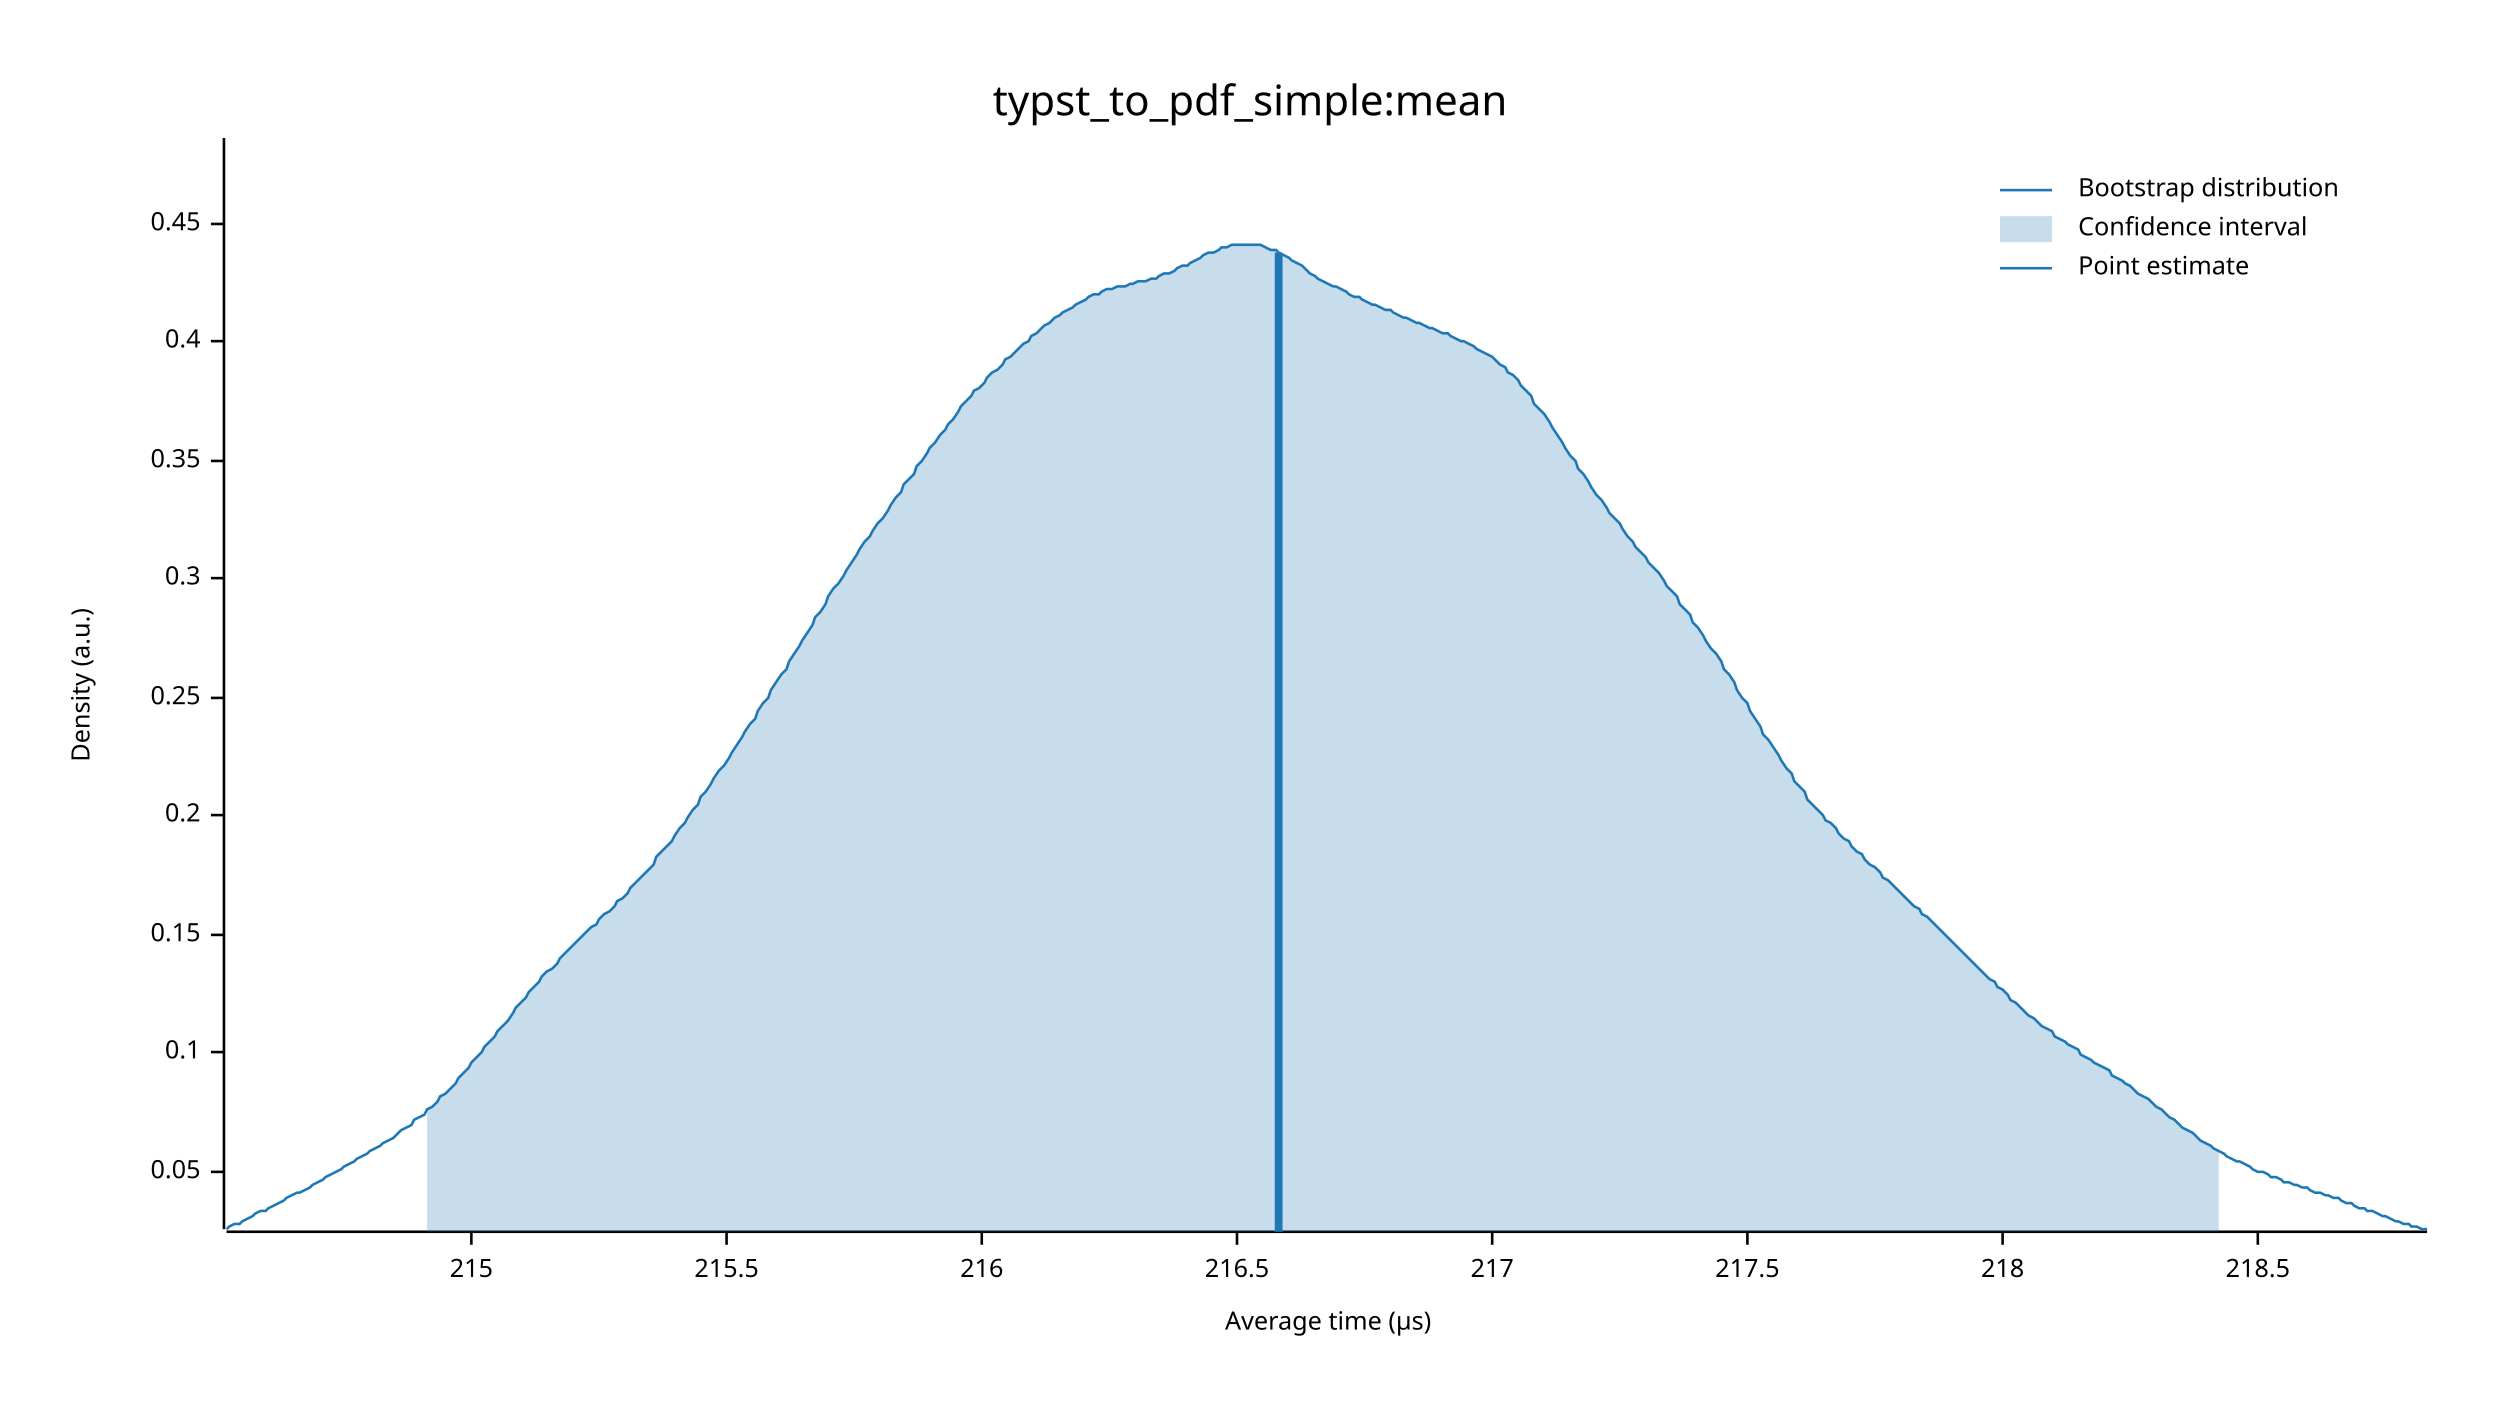
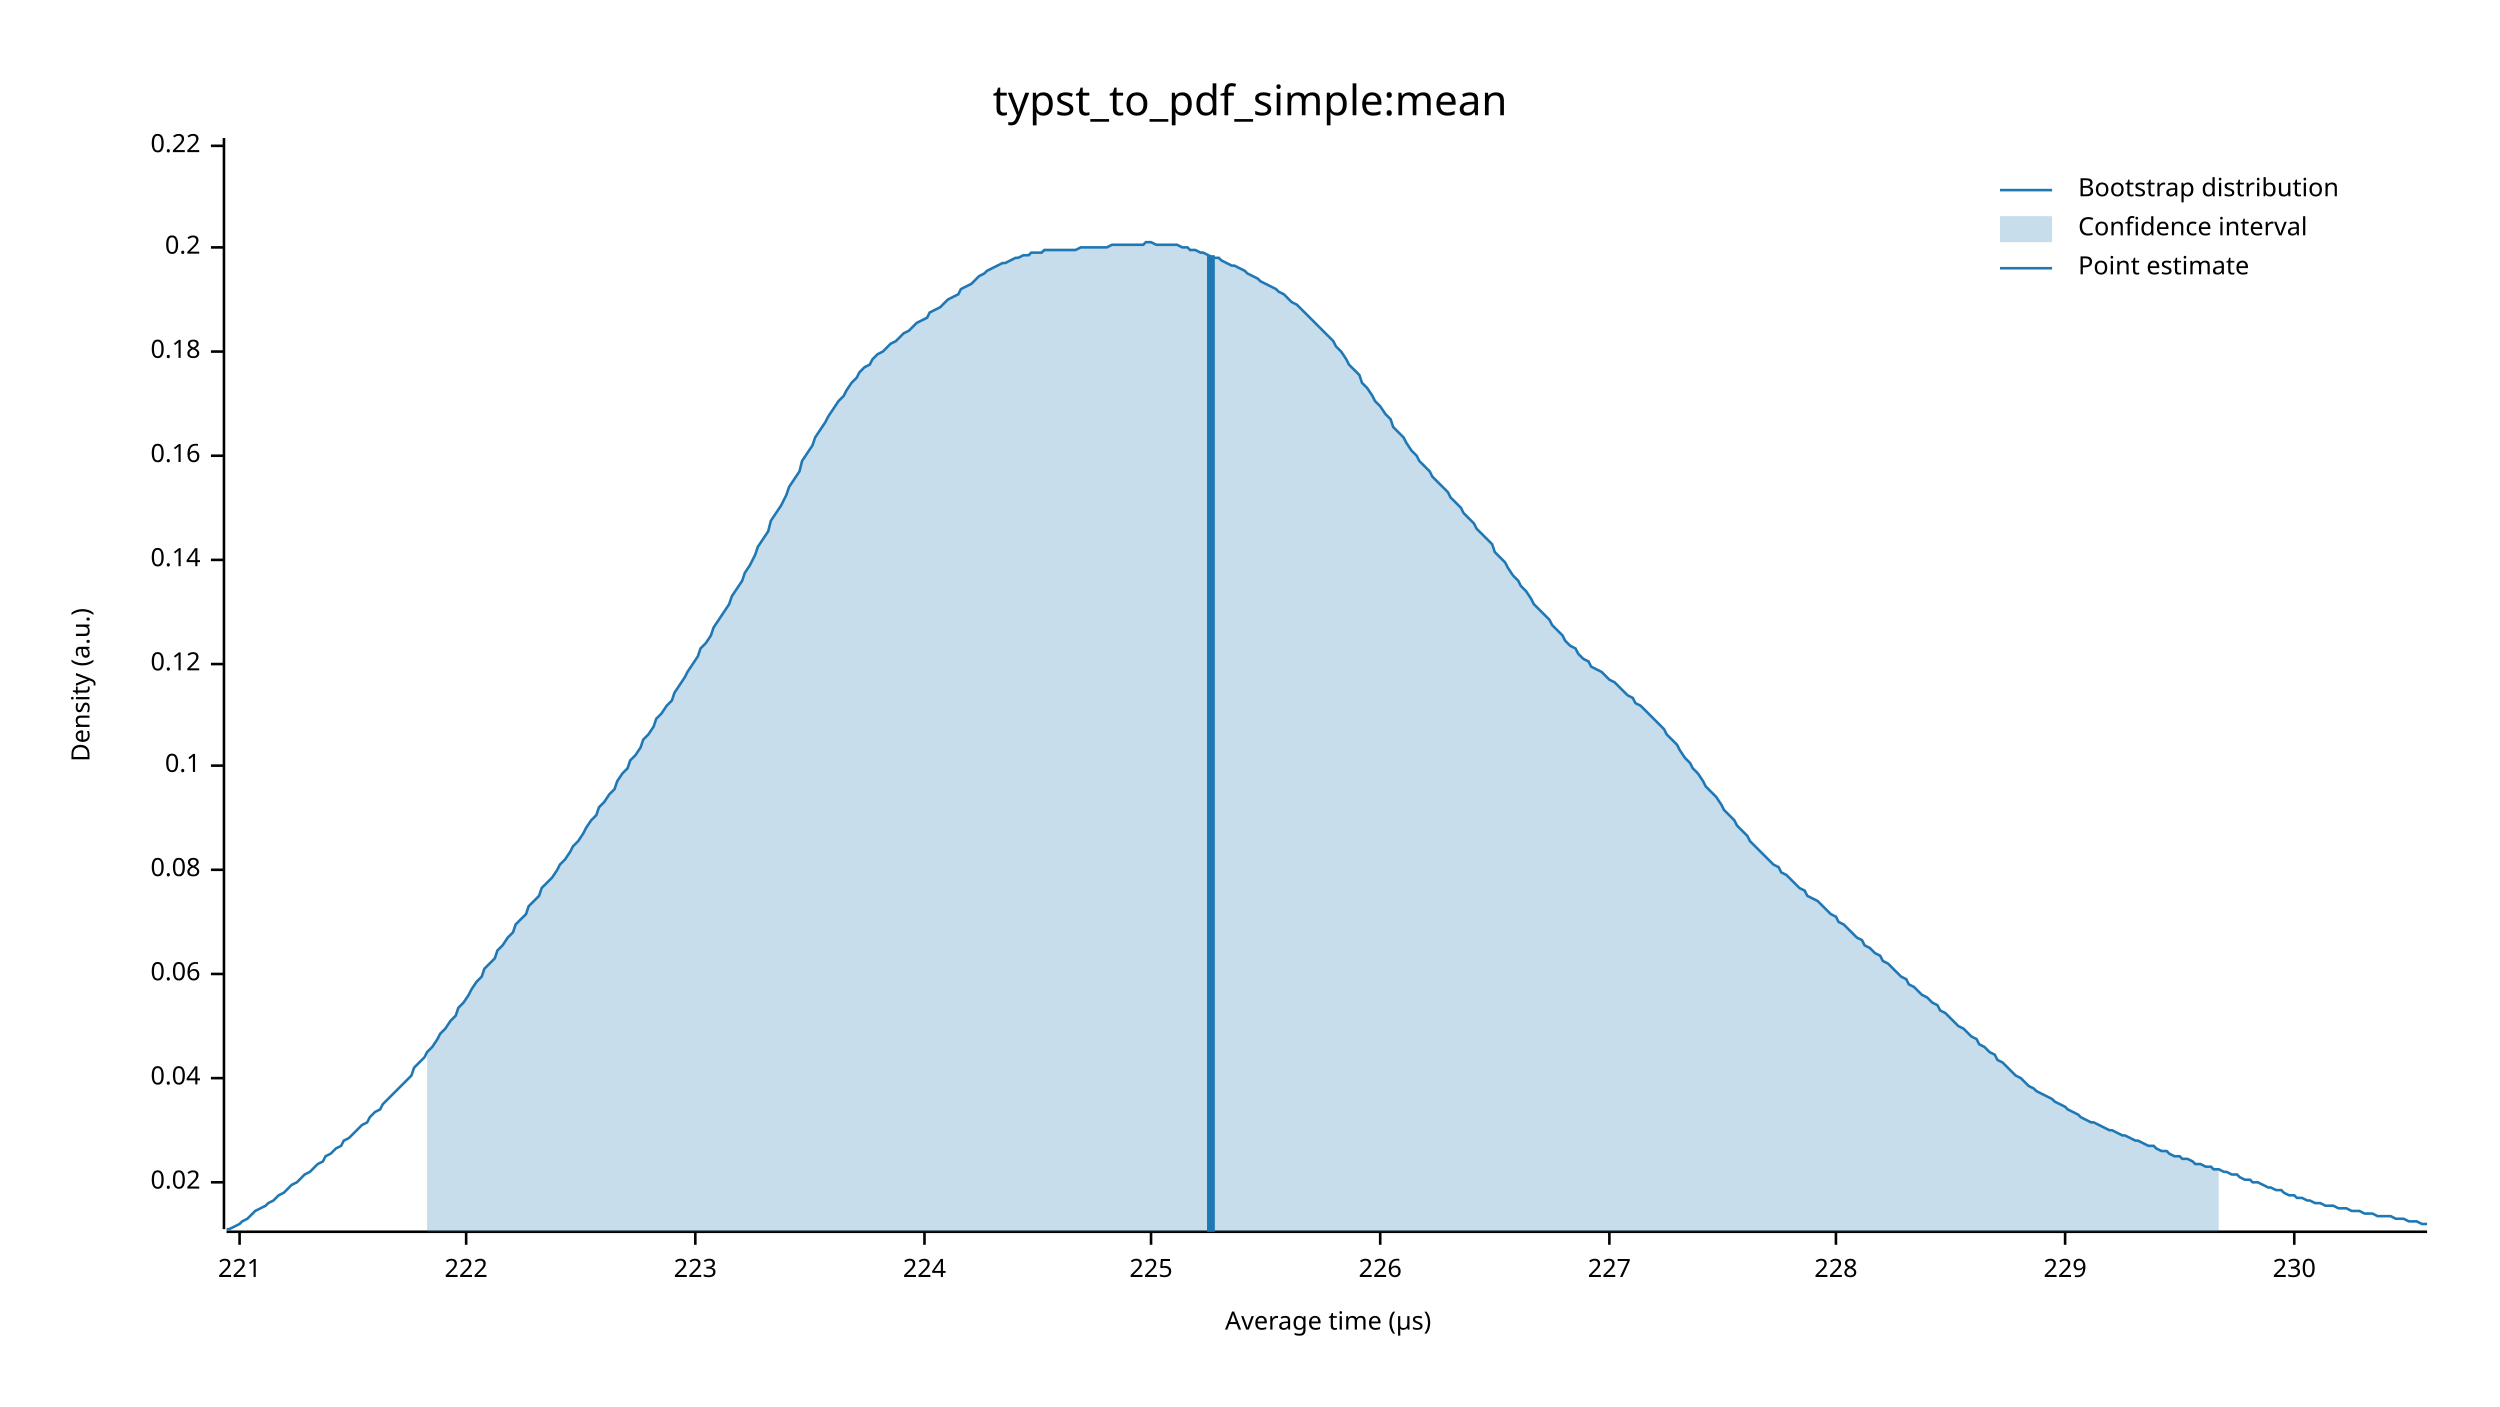
<svg xmlns="http://www.w3.org/2000/svg" width="960" height="540" viewBox="0 0 960 540">
  <text x="480" y="32" dy="0.76em" text-anchor="middle" font-family="sans-serif" font-size="16.129" opacity="1" fill="#000000">
typst_to_pdf_simple:mean
</text>
  <text x="27" y="263" dy="0.76em" text-anchor="middle" font-family="sans-serif" font-size="9.677" opacity="1" fill="#000000" transform="rotate(270, 27, 263)">
Density (a.u.)
</text>
  <text x="510" y="513" dy="-0.5ex" text-anchor="middle" font-family="sans-serif" font-size="9.677" opacity="1" fill="#000000">
Average time (µs)
</text>
  <polyline fill="none" opacity="1" stroke="#000000" stroke-width="1" points="86,53 86,472 " />
-   <text x="77" y="450" dy="0.5ex" text-anchor="end" font-family="sans-serif" font-size="9.677" opacity="1" fill="#000000">
- 0.05
+   <text x="77" y="454" dy="0.5ex" text-anchor="end" font-family="sans-serif" font-size="9.677" opacity="1" fill="#000000">
+ 0.02
</text>
-   <polyline fill="none" opacity="1" stroke="#000000" stroke-width="1" points="81,450 86,450 " />
-   <text x="77" y="404" dy="0.5ex" text-anchor="end" font-family="sans-serif" font-size="9.677" opacity="1" fill="#000000">
+   <polyline fill="none" opacity="1" stroke="#000000" stroke-width="1" points="81,454 86,454 " />
+   <text x="77" y="414" dy="0.5ex" text-anchor="end" font-family="sans-serif" font-size="9.677" opacity="1" fill="#000000">
+ 0.04
+ </text>
+   <polyline fill="none" opacity="1" stroke="#000000" stroke-width="1" points="81,414 86,414 " />
+   <text x="77" y="374" dy="0.5ex" text-anchor="end" font-family="sans-serif" font-size="9.677" opacity="1" fill="#000000">
+ 0.06
+ </text>
+   <polyline fill="none" opacity="1" stroke="#000000" stroke-width="1" points="81,374 86,374 " />
+   <text x="77" y="334" dy="0.5ex" text-anchor="end" font-family="sans-serif" font-size="9.677" opacity="1" fill="#000000">
+ 0.08
+ </text>
+   <polyline fill="none" opacity="1" stroke="#000000" stroke-width="1" points="81,334 86,334 " />
+   <text x="77" y="294" dy="0.5ex" text-anchor="end" font-family="sans-serif" font-size="9.677" opacity="1" fill="#000000">
0.1
</text>
-   <polyline fill="none" opacity="1" stroke="#000000" stroke-width="1" points="81,404 86,404 " />
-   <text x="77" y="359" dy="0.5ex" text-anchor="end" font-family="sans-serif" font-size="9.677" opacity="1" fill="#000000">
- 0.15
+   <polyline fill="none" opacity="1" stroke="#000000" stroke-width="1" points="81,294 86,294 " />
+   <text x="77" y="255" dy="0.5ex" text-anchor="end" font-family="sans-serif" font-size="9.677" opacity="1" fill="#000000">
+ 0.12
</text>
-   <polyline fill="none" opacity="1" stroke="#000000" stroke-width="1" points="81,359 86,359 " />
-   <text x="77" y="313" dy="0.5ex" text-anchor="end" font-family="sans-serif" font-size="9.677" opacity="1" fill="#000000">
+   <polyline fill="none" opacity="1" stroke="#000000" stroke-width="1" points="81,255 86,255 " />
+   <text x="77" y="215" dy="0.5ex" text-anchor="end" font-family="sans-serif" font-size="9.677" opacity="1" fill="#000000">
+ 0.14
+ </text>
+   <polyline fill="none" opacity="1" stroke="#000000" stroke-width="1" points="81,215 86,215 " />
+   <text x="77" y="175" dy="0.5ex" text-anchor="end" font-family="sans-serif" font-size="9.677" opacity="1" fill="#000000">
+ 0.16
+ </text>
+   <polyline fill="none" opacity="1" stroke="#000000" stroke-width="1" points="81,175 86,175 " />
+   <text x="77" y="135" dy="0.5ex" text-anchor="end" font-family="sans-serif" font-size="9.677" opacity="1" fill="#000000">
+ 0.18
+ </text>
+   <polyline fill="none" opacity="1" stroke="#000000" stroke-width="1" points="81,135 86,135 " />
+   <text x="77" y="95" dy="0.5ex" text-anchor="end" font-family="sans-serif" font-size="9.677" opacity="1" fill="#000000">
0.2
</text>
-   <polyline fill="none" opacity="1" stroke="#000000" stroke-width="1" points="81,313 86,313 " />
-   <text x="77" y="268" dy="0.5ex" text-anchor="end" font-family="sans-serif" font-size="9.677" opacity="1" fill="#000000">
- 0.25
+   <polyline fill="none" opacity="1" stroke="#000000" stroke-width="1" points="81,95 86,95 " />
+   <text x="77" y="56" dy="0.5ex" text-anchor="end" font-family="sans-serif" font-size="9.677" opacity="1" fill="#000000">
+ 0.22
</text>
-   <polyline fill="none" opacity="1" stroke="#000000" stroke-width="1" points="81,268 86,268 " />
-   <text x="77" y="222" dy="0.5ex" text-anchor="end" font-family="sans-serif" font-size="9.677" opacity="1" fill="#000000">
- 0.3
+   <polyline fill="none" opacity="1" stroke="#000000" stroke-width="1" points="81,56 86,56 " />
+   <polyline fill="none" opacity="1" stroke="#000000" stroke-width="1" points="87,473 932,473 " />
+   <text x="92" y="483" dy="0.76em" text-anchor="middle" font-family="sans-serif" font-size="9.677" opacity="1" fill="#000000">
+ 221
</text>
-   <polyline fill="none" opacity="1" stroke="#000000" stroke-width="1" points="81,222 86,222 " />
-   <text x="77" y="177" dy="0.5ex" text-anchor="end" font-family="sans-serif" font-size="9.677" opacity="1" fill="#000000">
- 0.35
+   <polyline fill="none" opacity="1" stroke="#000000" stroke-width="1" points="92,473 92,478 " />
+   <text x="179" y="483" dy="0.76em" text-anchor="middle" font-family="sans-serif" font-size="9.677" opacity="1" fill="#000000">
+ 222
</text>
-   <polyline fill="none" opacity="1" stroke="#000000" stroke-width="1" points="81,177 86,177 " />
-   <text x="77" y="131" dy="0.5ex" text-anchor="end" font-family="sans-serif" font-size="9.677" opacity="1" fill="#000000">
- 0.4
+   <polyline fill="none" opacity="1" stroke="#000000" stroke-width="1" points="179,473 179,478 " />
+   <text x="267" y="483" dy="0.76em" text-anchor="middle" font-family="sans-serif" font-size="9.677" opacity="1" fill="#000000">
+ 223
</text>
-   <polyline fill="none" opacity="1" stroke="#000000" stroke-width="1" points="81,131 86,131 " />
-   <text x="77" y="86" dy="0.5ex" text-anchor="end" font-family="sans-serif" font-size="9.677" opacity="1" fill="#000000">
- 0.45
+   <polyline fill="none" opacity="1" stroke="#000000" stroke-width="1" points="267,473 267,478 " />
+   <text x="355" y="483" dy="0.76em" text-anchor="middle" font-family="sans-serif" font-size="9.677" opacity="1" fill="#000000">
+ 224
</text>
-   <polyline fill="none" opacity="1" stroke="#000000" stroke-width="1" points="81,86 86,86 " />
-   <polyline fill="none" opacity="1" stroke="#000000" stroke-width="1" points="87,473 932,473 " />
-   <text x="181" y="483" dy="0.76em" text-anchor="middle" font-family="sans-serif" font-size="9.677" opacity="1" fill="#000000">
- 215
+   <polyline fill="none" opacity="1" stroke="#000000" stroke-width="1" points="355,473 355,478 " />
+   <text x="442" y="483" dy="0.76em" text-anchor="middle" font-family="sans-serif" font-size="9.677" opacity="1" fill="#000000">
+ 225
</text>
-   <polyline fill="none" opacity="1" stroke="#000000" stroke-width="1" points="181,473 181,478 " />
-   <text x="279" y="483" dy="0.76em" text-anchor="middle" font-family="sans-serif" font-size="9.677" opacity="1" fill="#000000">
- 215.5
+   <polyline fill="none" opacity="1" stroke="#000000" stroke-width="1" points="442,473 442,478 " />
+   <text x="530" y="483" dy="0.76em" text-anchor="middle" font-family="sans-serif" font-size="9.677" opacity="1" fill="#000000">
+ 226
</text>
-   <polyline fill="none" opacity="1" stroke="#000000" stroke-width="1" points="279,473 279,478 " />
-   <text x="377" y="483" dy="0.76em" text-anchor="middle" font-family="sans-serif" font-size="9.677" opacity="1" fill="#000000">
- 216
+   <polyline fill="none" opacity="1" stroke="#000000" stroke-width="1" points="530,473 530,478 " />
+   <text x="618" y="483" dy="0.76em" text-anchor="middle" font-family="sans-serif" font-size="9.677" opacity="1" fill="#000000">
+ 227
</text>
-   <polyline fill="none" opacity="1" stroke="#000000" stroke-width="1" points="377,473 377,478 " />
-   <text x="475" y="483" dy="0.76em" text-anchor="middle" font-family="sans-serif" font-size="9.677" opacity="1" fill="#000000">
- 216.5
+   <polyline fill="none" opacity="1" stroke="#000000" stroke-width="1" points="618,473 618,478 " />
+   <text x="705" y="483" dy="0.76em" text-anchor="middle" font-family="sans-serif" font-size="9.677" opacity="1" fill="#000000">
+ 228
</text>
-   <polyline fill="none" opacity="1" stroke="#000000" stroke-width="1" points="475,473 475,478 " />
-   <text x="573" y="483" dy="0.76em" text-anchor="middle" font-family="sans-serif" font-size="9.677" opacity="1" fill="#000000">
- 217
+   <polyline fill="none" opacity="1" stroke="#000000" stroke-width="1" points="705,473 705,478 " />
+   <text x="793" y="483" dy="0.76em" text-anchor="middle" font-family="sans-serif" font-size="9.677" opacity="1" fill="#000000">
+ 229
</text>
-   <polyline fill="none" opacity="1" stroke="#000000" stroke-width="1" points="573,473 573,478 " />
-   <text x="671" y="483" dy="0.76em" text-anchor="middle" font-family="sans-serif" font-size="9.677" opacity="1" fill="#000000">
- 217.5
+   <polyline fill="none" opacity="1" stroke="#000000" stroke-width="1" points="793,473 793,478 " />
+   <text x="881" y="483" dy="0.76em" text-anchor="middle" font-family="sans-serif" font-size="9.677" opacity="1" fill="#000000">
+ 230
</text>
-   <polyline fill="none" opacity="1" stroke="#000000" stroke-width="1" points="671,473 671,478 " />
-   <text x="769" y="483" dy="0.76em" text-anchor="middle" font-family="sans-serif" font-size="9.677" opacity="1" fill="#000000">
- 218
- </text>
-   <polyline fill="none" opacity="1" stroke="#000000" stroke-width="1" points="769,473 769,478 " />
-   <text x="867" y="483" dy="0.76em" text-anchor="middle" font-family="sans-serif" font-size="9.677" opacity="1" fill="#000000">
- 218.5
- </text>
-   <polyline fill="none" opacity="1" stroke="#000000" stroke-width="1" points="867,473 867,478 " />
-   <polyline fill="none" opacity="1" stroke="#1F78B4" stroke-width="1" points="87,472 88,471 90,470 92,470 93,469 95,468 97,467 98,466 100,465 102,465 103,464 105,463 107,462 109,461 110,460 112,459 114,458 115,458 117,457 119,456 120,455 122,454 124,453 125,452 127,451 129,450 131,449 132,448 134,447 136,446 137,445 139,444 141,443 142,442 144,441 146,440 147,439 149,438 151,437 153,435 154,434 156,433 158,432 159,430 161,429 163,428 164,426 166,425 168,423 169,421 171,420 173,418 175,416 176,414 178,412 180,410 181,408 183,406 185,404 186,402 188,400 190,398 191,396 193,394 195,392 197,389 198,387 200,385 202,383 203,381 205,379 207,377 208,375 210,373 212,372 214,370 215,368 217,366 219,364 220,363 222,361 224,359 225,358 227,356 229,355 230,353 232,351 234,350 236,348 237,346 239,345 241,343 242,341 244,339 246,337 247,336 249,334 251,332 252,329 254,327 256,325 258,323 259,321 261,318 263,316 264,314 266,311 268,309 269,306 271,304 273,301 274,299 276,296 278,294 280,291 281,289 283,286 285,283 286,281 288,278 290,276 291,273 293,270 295,268 296,265 298,262 300,259 302,257 303,254 305,251 307,248 308,246 310,243 312,240 313,237 315,235 317,232 318,229 320,226 322,224 324,221 325,219 327,216 329,213 330,211 332,208 334,206 335,204 337,201 339,199 341,196 342,194 344,191 346,189 347,186 349,184 351,182 352,179 354,177 356,174 357,172 359,170 361,167 363,165 364,163 366,161 368,158 369,156 371,154 373,152 374,150 376,149 378,147 379,145 381,143 383,142 385,140 386,138 388,137 390,135 391,134 393,132 395,131 396,129 398,128 400,126 401,125 403,124 405,122 407,121 408,120 410,119 412,118 413,117 415,116 417,115 418,114 420,113 422,113 423,112 425,111 427,111 429,110 430,110 432,110 434,109 435,109 437,108 439,108 440,108 442,107 444,107 445,106 447,105 449,105 451,104 452,103 454,102 456,102 457,101 459,100 461,99 462,98 464,97 466,97 468,96 469,95 471,95 473,94 474,94 476,94 478,94 479,94 481,94 483,94 484,94 486,95 488,96 490,96 491,97 493,98 495,99 496,100 498,101 500,102 501,103 503,105 505,106 506,107 508,108 510,109 512,110 513,110 515,111 517,112 518,113 520,114 522,114 523,115 525,116 527,117 528,117 530,118 532,119 534,119 535,120 537,121 539,122 540,122 542,123 544,124 545,124 547,125 549,126 550,126 552,127 554,128 556,128 557,129 559,130 561,131 562,131 564,132 566,133 567,134 569,135 571,136 573,137 574,138 576,140 578,141 579,143 581,144 583,146 584,148 586,150 588,152 589,155 591,157 593,159 595,162 596,164 598,167 600,170 601,172 603,175 605,177 606,180 608,182 610,185 611,187 613,190 615,192 617,195 618,197 620,199 622,201 623,203 625,206 627,208 628,210 630,212 632,214 633,216 635,218 637,220 639,223 640,225 642,227 644,229 645,232 647,234 649,236 650,239 652,241 654,244 655,246 657,249 659,251 661,254 662,257 664,259 666,262 667,265 669,268 671,270 672,273 674,276 676,279 677,282 679,284 681,287 683,290 684,292 686,295 688,297 689,300 691,302 693,304 694,307 696,309 698,311 700,313 701,315 703,316 705,318 706,320 708,322 710,323 711,325 713,327 715,328 716,330 718,332 720,333 722,335 723,337 725,338 727,340 728,341 730,343 732,345 733,346 735,348 737,349 738,351 740,352 742,354 744,356 745,357 747,359 749,361 750,362 752,364 754,366 755,367 757,369 759,371 760,372 762,374 764,376 766,377 767,379 769,380 771,382 772,384 774,385 776,387 777,388 779,390 781,391 782,392 784,394 786,395 788,396 789,398 791,399 793,400 794,401 796,402 798,403 799,405 801,406 803,407 804,408 806,409 808,410 810,411 811,413 813,414 815,415 816,416 818,417 820,419 821,420 823,421 825,422 827,424 828,425 830,426 832,428 833,429 835,430 837,432 838,433 840,434 842,435 843,436 845,438 847,439 849,440 850,441 852,442 854,443 855,444 857,445 859,446 860,446 862,447 864,448 865,449 867,450 869,450 871,451 872,452 874,452 876,453 877,454 879,454 881,455 882,455 884,456 886,456 887,457 889,458 891,458 893,459 894,459 896,460 898,460 899,461 901,462 903,462 904,463 906,464 908,464 909,465 911,465 913,466 915,467 916,467 918,468 920,469 921,469 923,470 925,470 926,471 928,471 930,472 932,472 " />
-   <polygon opacity="0.25" fill="#1F78B4" points="164,426 166,425 168,423 169,421 171,420 173,418 175,416 176,414 178,412 180,410 181,408 183,406 185,404 186,402 188,400 190,398 191,396 193,394 195,392 197,389 198,387 200,385 202,383 203,381 205,379 207,377 208,375 210,373 212,372 214,370 215,368 217,366 219,364 220,363 222,361 224,359 225,358 227,356 229,355 230,353 232,351 234,350 236,348 237,346 239,345 241,343 242,341 244,339 246,337 247,336 249,334 251,332 252,329 254,327 256,325 258,323 259,321 261,318 263,316 264,314 266,311 268,309 269,306 271,304 273,301 274,299 276,296 278,294 280,291 281,289 283,286 285,283 286,281 288,278 290,276 291,273 293,270 295,268 296,265 298,262 300,259 302,257 303,254 305,251 307,248 308,246 310,243 312,240 313,237 315,235 317,232 318,229 320,226 322,224 324,221 325,219 327,216 329,213 330,211 332,208 334,206 335,204 337,201 339,199 341,196 342,194 344,191 346,189 347,186 349,184 351,182 352,179 354,177 356,174 357,172 359,170 361,167 363,165 364,163 366,161 368,158 369,156 371,154 373,152 374,150 376,149 378,147 379,145 381,143 383,142 385,140 386,138 388,137 390,135 391,134 393,132 395,131 396,129 398,128 400,126 401,125 403,124 405,122 407,121 408,120 410,119 412,118 413,117 415,116 417,115 418,114 420,113 422,113 423,112 425,111 427,111 429,110 430,110 432,110 434,109 435,109 437,108 439,108 440,108 442,107 444,107 445,106 447,105 449,105 451,104 452,103 454,102 456,102 457,101 459,100 461,99 462,98 464,97 466,97 468,96 469,95 471,95 473,94 474,94 476,94 478,94 479,94 481,94 483,94 484,94 486,95 488,96 490,96 491,97 493,98 495,99 496,100 498,101 500,102 501,103 503,105 505,106 506,107 508,108 510,109 512,110 513,110 515,111 517,112 518,113 520,114 522,114 523,115 525,116 527,117 528,117 530,118 532,119 534,119 535,120 537,121 539,122 540,122 542,123 544,124 545,124 547,125 549,126 550,126 552,127 554,128 556,128 557,129 559,130 561,131 562,131 564,132 566,133 567,134 569,135 571,136 573,137 574,138 576,140 578,141 579,143 581,144 583,146 584,148 586,150 588,152 589,155 591,157 593,159 595,162 596,164 598,167 600,170 601,172 603,175 605,177 606,180 608,182 610,185 611,187 613,190 615,192 617,195 618,197 620,199 622,201 623,203 625,206 627,208 628,210 630,212 632,214 633,216 635,218 637,220 639,223 640,225 642,227 644,229 645,232 647,234 649,236 650,239 652,241 654,244 655,246 657,249 659,251 661,254 662,257 664,259 666,262 667,265 669,268 671,270 672,273 674,276 676,279 677,282 679,284 681,287 683,290 684,292 686,295 688,297 689,300 691,302 693,304 694,307 696,309 698,311 700,313 701,315 703,316 705,318 706,320 708,322 710,323 711,325 713,327 715,328 716,330 718,332 720,333 722,335 723,337 725,338 727,340 728,341 730,343 732,345 733,346 735,348 737,349 738,351 740,352 742,354 744,356 745,357 747,359 749,361 750,362 752,364 754,366 755,367 757,369 759,371 760,372 762,374 764,376 766,377 767,379 769,380 771,382 772,384 774,385 776,387 777,388 779,390 781,391 782,392 784,394 786,395 788,396 789,398 791,399 793,400 794,401 796,402 798,403 799,405 801,406 803,407 804,408 806,409 808,410 810,411 811,413 813,414 815,415 816,416 818,417 820,419 821,420 823,421 825,422 827,424 828,425 830,426 832,428 833,429 835,430 837,432 838,433 840,434 842,435 843,436 845,438 847,439 849,440 850,441 852,442 852,473 164,473 " />
-   <polyline fill="none" opacity="1" stroke="#1F78B4" stroke-width="3" points="491,473 491,97 " />
+   <polyline fill="none" opacity="1" stroke="#000000" stroke-width="1" points="881,473 881,478 " />
+   <polyline fill="none" opacity="1" stroke="#1F78B4" stroke-width="1" points="87,472 88,472 90,471 92,470 93,469 95,468 97,466 98,465 100,464 102,463 103,462 105,461 107,459 109,458 110,457 112,455 114,454 115,453 117,451 119,450 120,449 122,447 124,446 125,444 127,443 129,441 131,440 132,438 134,437 136,435 137,434 139,432 141,431 142,429 144,427 146,426 147,424 149,422 151,420 153,418 154,417 156,415 158,413 159,410 161,408 163,406 164,404 166,402 168,399 169,397 171,395 173,392 175,390 176,387 178,385 180,382 181,380 183,377 185,375 186,372 188,370 190,368 191,365 193,363 195,360 197,358 198,355 200,353 202,351 203,348 205,346 207,344 208,341 210,339 212,337 214,334 215,332 217,330 219,327 220,325 222,323 224,320 225,318 227,315 229,313 230,310 232,308 234,305 236,303 237,300 239,297 241,295 242,292 244,290 246,287 247,284 249,282 251,279 252,276 254,274 256,271 258,269 259,266 261,263 263,260 264,258 266,255 268,252 269,249 271,247 273,244 274,241 276,238 278,235 280,232 281,229 283,226 285,223 286,220 288,217 290,213 291,210 293,207 295,204 296,200 298,197 300,194 302,190 303,187 305,184 307,181 308,177 310,174 312,171 313,168 315,165 317,162 318,160 320,157 322,154 324,152 325,150 327,147 329,145 330,143 332,141 334,140 335,138 337,136 339,135 341,133 342,132 344,131 346,129 347,128 349,127 351,125 352,124 354,123 356,122 357,120 359,119 361,118 363,116 364,115 366,114 368,113 369,111 371,110 373,109 374,108 376,106 378,105 379,104 381,103 383,102 385,101 386,101 388,100 390,99 391,99 393,98 395,98 396,97 398,97 400,97 401,96 403,96 405,96 407,96 408,96 410,96 412,96 413,96 415,95 417,95 418,95 420,95 422,95 423,95 425,95 427,94 429,94 430,94 432,94 434,94 435,94 437,94 439,94 440,93 442,93 444,94 445,94 447,94 449,94 451,94 452,94 454,95 456,95 457,96 459,96 461,97 462,97 464,98 466,99 468,99 469,100 471,101 473,102 474,102 476,103 478,104 479,105 481,106 483,107 484,108 486,109 488,110 490,111 491,112 493,113 495,115 496,116 498,117 500,119 501,120 503,122 505,124 506,125 508,127 510,129 512,131 513,133 515,135 517,138 518,140 520,142 522,144 523,147 525,149 527,152 528,154 530,156 532,159 534,161 535,164 537,166 539,168 540,170 542,173 544,175 545,177 547,179 549,181 550,183 552,185 554,187 556,189 557,191 559,193 561,195 562,197 564,199 566,201 567,203 569,205 571,207 573,209 574,212 576,214 578,216 579,218 581,221 583,223 584,225 586,227 588,230 589,232 591,234 593,236 595,238 596,240 598,242 600,244 601,246 603,248 605,249 606,251 608,253 610,254 611,256 613,257 615,258 617,260 618,261 620,262 622,264 623,265 625,267 627,268 628,270 630,271 632,273 633,274 635,276 637,278 639,280 640,282 642,284 644,286 645,288 647,291 649,293 650,295 652,297 654,300 655,302 657,304 659,306 661,309 662,311 664,313 666,315 667,317 669,319 671,321 672,323 674,325 676,327 677,328 679,330 681,332 683,333 684,335 686,336 688,338 689,339 691,341 693,342 694,344 696,345 698,346 700,348 701,349 703,351 705,352 706,354 708,355 710,357 711,358 713,360 715,361 716,363 718,364 720,366 722,367 723,369 725,370 727,372 728,373 730,375 732,376 733,378 735,379 737,381 738,382 740,383 742,385 744,386 745,388 747,389 749,391 750,392 752,394 754,395 755,396 757,398 759,399 760,401 762,402 764,404 766,405 767,407 769,408 771,410 772,411 774,413 776,414 777,415 779,417 781,418 782,419 784,420 786,421 788,422 789,423 791,424 793,425 794,426 796,427 798,428 799,429 801,430 803,431 804,431 806,432 808,433 810,434 811,434 813,435 815,436 816,436 818,437 820,438 821,438 823,439 825,440 827,440 828,441 830,442 832,442 833,443 835,444 837,444 838,445 840,445 842,446 843,447 845,447 847,448 849,448 850,449 852,449 854,450 855,450 857,451 859,451 860,452 862,453 864,453 865,454 867,454 869,455 871,456 872,456 874,457 876,457 877,458 879,459 881,459 882,460 884,460 886,461 887,461 889,462 891,462 893,463 894,463 896,463 898,464 899,464 901,464 903,465 904,465 906,465 908,466 909,466 911,466 913,467 915,467 916,467 918,467 920,468 921,468 923,468 925,469 926,469 928,469 930,470 932,470 " />
+   <polygon opacity="0.25" fill="#1F78B4" points="164,404 166,402 168,399 169,397 171,395 173,392 175,390 176,387 178,385 180,382 181,380 183,377 185,375 186,372 188,370 190,368 191,365 193,363 195,360 197,358 198,355 200,353 202,351 203,348 205,346 207,344 208,341 210,339 212,337 214,334 215,332 217,330 219,327 220,325 222,323 224,320 225,318 227,315 229,313 230,310 232,308 234,305 236,303 237,300 239,297 241,295 242,292 244,290 246,287 247,284 249,282 251,279 252,276 254,274 256,271 258,269 259,266 261,263 263,260 264,258 266,255 268,252 269,249 271,247 273,244 274,241 276,238 278,235 280,232 281,229 283,226 285,223 286,220 288,217 290,213 291,210 293,207 295,204 296,200 298,197 300,194 302,190 303,187 305,184 307,181 308,177 310,174 312,171 313,168 315,165 317,162 318,160 320,157 322,154 324,152 325,150 327,147 329,145 330,143 332,141 334,140 335,138 337,136 339,135 341,133 342,132 344,131 346,129 347,128 349,127 351,125 352,124 354,123 356,122 357,120 359,119 361,118 363,116 364,115 366,114 368,113 369,111 371,110 373,109 374,108 376,106 378,105 379,104 381,103 383,102 385,101 386,101 388,100 390,99 391,99 393,98 395,98 396,97 398,97 400,97 401,96 403,96 405,96 407,96 408,96 410,96 412,96 413,96 415,95 417,95 418,95 420,95 422,95 423,95 425,95 427,94 429,94 430,94 432,94 434,94 435,94 437,94 439,94 440,93 442,93 444,94 445,94 447,94 449,94 451,94 452,94 454,95 456,95 457,96 459,96 461,97 462,97 464,98 466,99 468,99 469,100 471,101 473,102 474,102 476,103 478,104 479,105 481,106 483,107 484,108 486,109 488,110 490,111 491,112 493,113 495,115 496,116 498,117 500,119 501,120 503,122 505,124 506,125 508,127 510,129 512,131 513,133 515,135 517,138 518,140 520,142 522,144 523,147 525,149 527,152 528,154 530,156 532,159 534,161 535,164 537,166 539,168 540,170 542,173 544,175 545,177 547,179 549,181 550,183 552,185 554,187 556,189 557,191 559,193 561,195 562,197 564,199 566,201 567,203 569,205 571,207 573,209 574,212 576,214 578,216 579,218 581,221 583,223 584,225 586,227 588,230 589,232 591,234 593,236 595,238 596,240 598,242 600,244 601,246 603,248 605,249 606,251 608,253 610,254 611,256 613,257 615,258 617,260 618,261 620,262 622,264 623,265 625,267 627,268 628,270 630,271 632,273 633,274 635,276 637,278 639,280 640,282 642,284 644,286 645,288 647,291 649,293 650,295 652,297 654,300 655,302 657,304 659,306 661,309 662,311 664,313 666,315 667,317 669,319 671,321 672,323 674,325 676,327 677,328 679,330 681,332 683,333 684,335 686,336 688,338 689,339 691,341 693,342 694,344 696,345 698,346 700,348 701,349 703,351 705,352 706,354 708,355 710,357 711,358 713,360 715,361 716,363 718,364 720,366 722,367 723,369 725,370 727,372 728,373 730,375 732,376 733,378 735,379 737,381 738,382 740,383 742,385 744,386 745,388 747,389 749,391 750,392 752,394 754,395 755,396 757,398 759,399 760,401 762,402 764,404 766,405 767,407 769,408 771,410 772,411 774,413 776,414 777,415 779,417 781,418 782,419 784,420 786,421 788,422 789,423 791,424 793,425 794,426 796,427 798,428 799,429 801,430 803,431 804,431 806,432 808,433 810,434 811,434 813,435 815,436 816,436 818,437 820,438 821,438 823,439 825,440 827,440 828,441 830,442 832,442 833,443 835,444 837,444 838,445 840,445 842,446 843,447 845,447 847,448 849,448 850,449 852,449 852,473 164,473 " />
+   <polyline fill="none" opacity="1" stroke="#1F78B4" stroke-width="3" points="465,473 465,98 " />
  <text x="798" y="68" dy="0.76em" text-anchor="start" font-family="sans-serif" font-size="9.677" opacity="1" fill="#000000">
Bootstrap distribution
</text>
  <text x="798" y="83" dy="0.76em" text-anchor="start" font-family="sans-serif" font-size="9.677" opacity="1" fill="#000000">
Confidence interval
</text>
  <text x="798" y="98" dy="0.76em" text-anchor="start" font-family="sans-serif" font-size="9.677" opacity="1" fill="#000000">
Point estimate
</text>
  <polyline fill="none" opacity="1" stroke="#1F78B4" stroke-width="1" points="768,73 788,73 " />
  <rect x="768" y="83" width="20" height="10" opacity="0.25" fill="#1F78B4" stroke="none" />
  <polyline fill="none" opacity="1" stroke="#1F78B4" stroke-width="1" points="768,103 788,103 " />
</svg>
